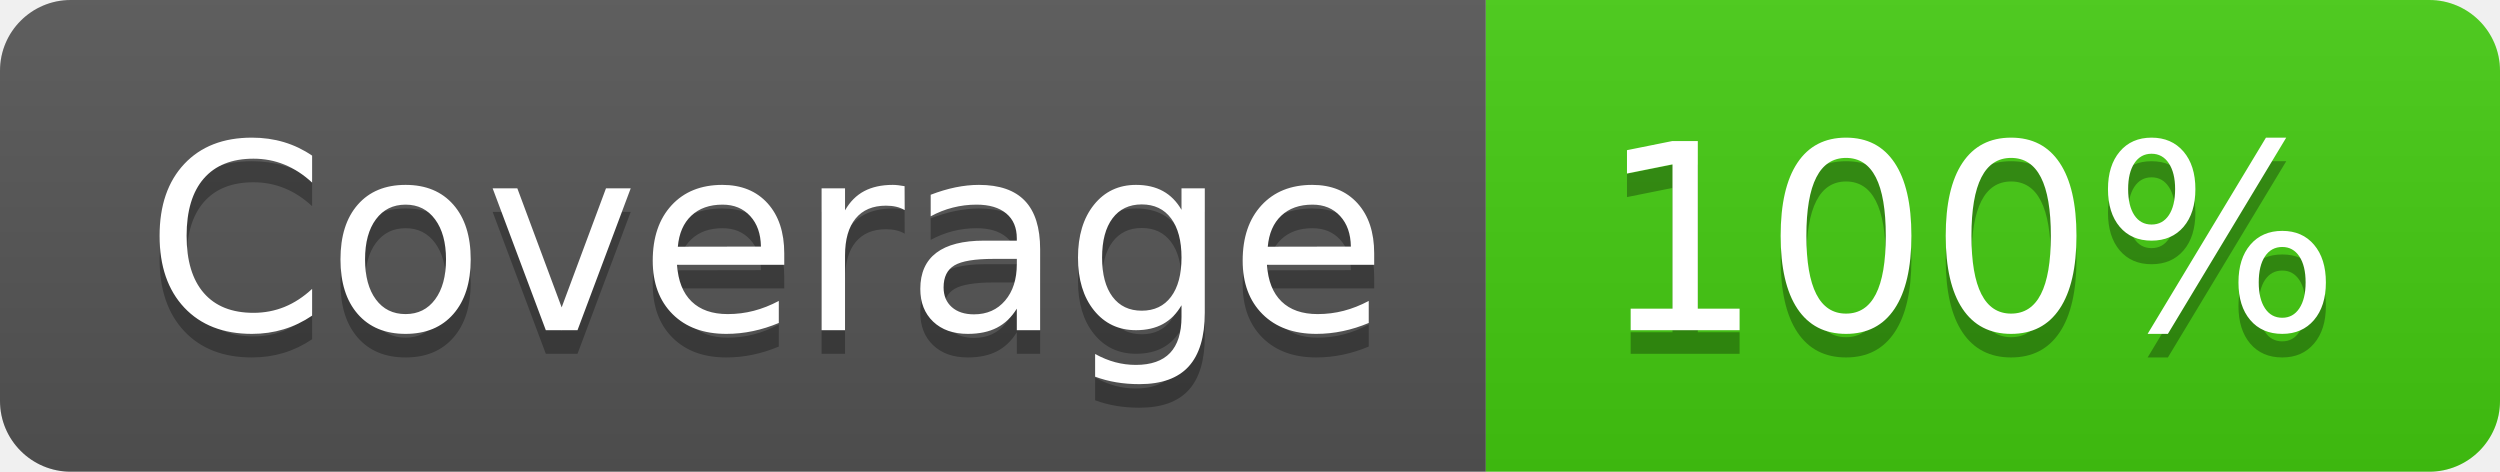
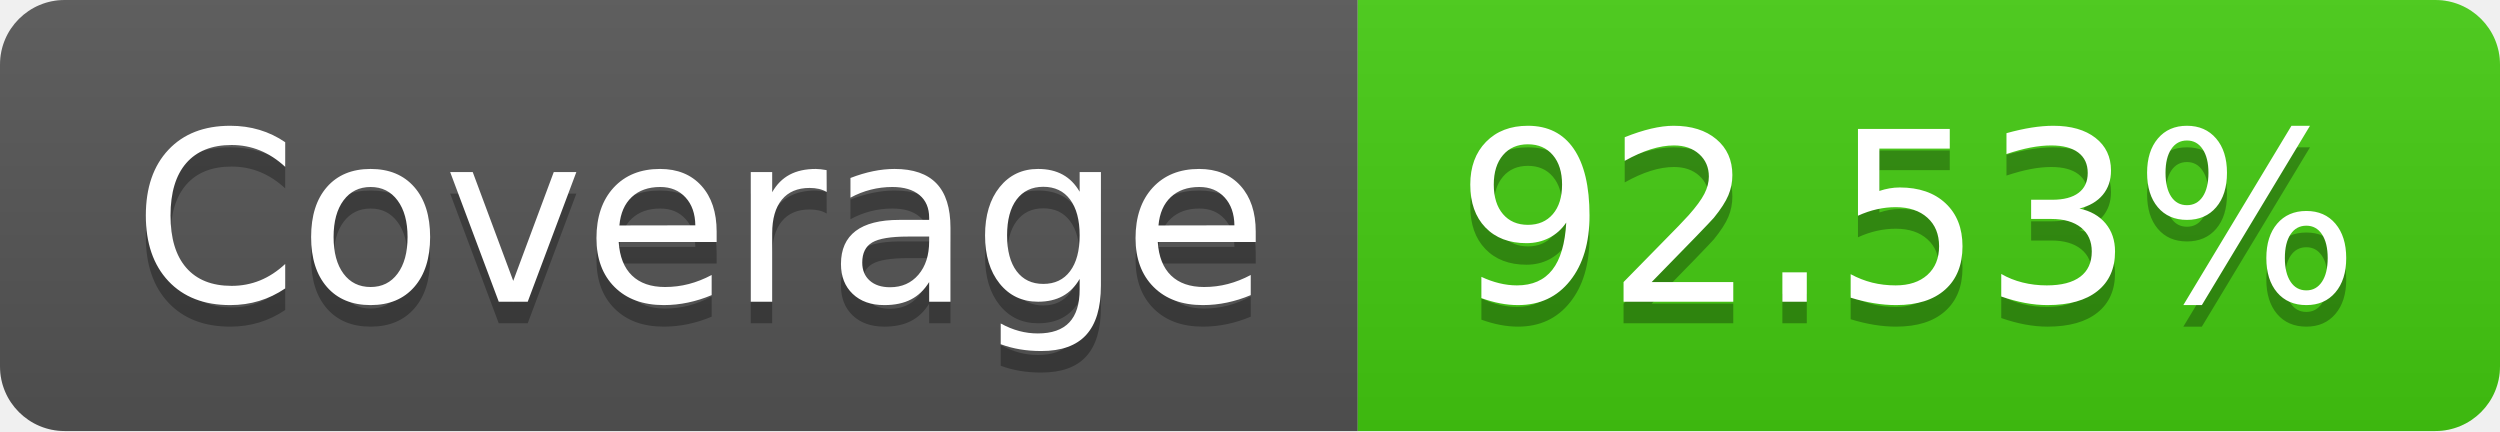
- <svg xmlns="http://www.w3.org/2000/svg" width="106" height="20" role="img" aria-label="Coverage: 100%">
+ <svg xmlns="http://www.w3.org/2000/svg" width="116" height="20" role="img" aria-label="Coverage: 92.53%">
  <linearGradient id="s" x2="0" y2="100%">
    <stop offset="0" stop-color="#bbb" stop-opacity=".1" />
    <stop offset="1" stop-opacity=".1" />
  </linearGradient>
  <clipPath id="r">
-     <rect width="106" height="20" rx="3" fill="#fff" />
+     <rect width="116" height="20" rx="3" fill="#fff" />
  </clipPath>
  <g clip-path="url(#r)">
    <rect width="63" height="20" fill="#555" />
-     <rect x="63" width="43" height="20" fill="#4c1" />
-     <rect width="106" height="20" fill="url(#s)" />
+     <rect x="63" width="53" height="20" fill="#4c1" />
+     <rect width="116" height="20" fill="url(#s)" />
  </g>
  <g fill="#fff" text-anchor="middle" font-family="Verdana,Geneva,DejaVu Sans,sans-serif" text-rendering="geometricPrecision" font-size="110">
    <text aria-hidden="true" x="325" y="150" fill="#010101" fill-opacity=".3" transform="scale(.1)" textLength="530">Coverage</text>
    <text x="325" y="140" transform="scale(.1)" fill="#fff" textLength="530">Coverage</text>
-     <text aria-hidden="true" x="835" y="150" fill="#010101" fill-opacity=".3" transform="scale(.1)" textLength="330">100%</text>
-     <text x="835" y="140" transform="scale(.1)" fill="#fff" textLength="330">100%</text>
+     <text aria-hidden="true" x="885" y="150" fill="#010101" fill-opacity=".3" transform="scale(.1)" textLength="430">92.53%</text>
+     <text x="885" y="140" transform="scale(.1)" fill="#fff" textLength="430">92.53%</text>
  </g>
</svg>
